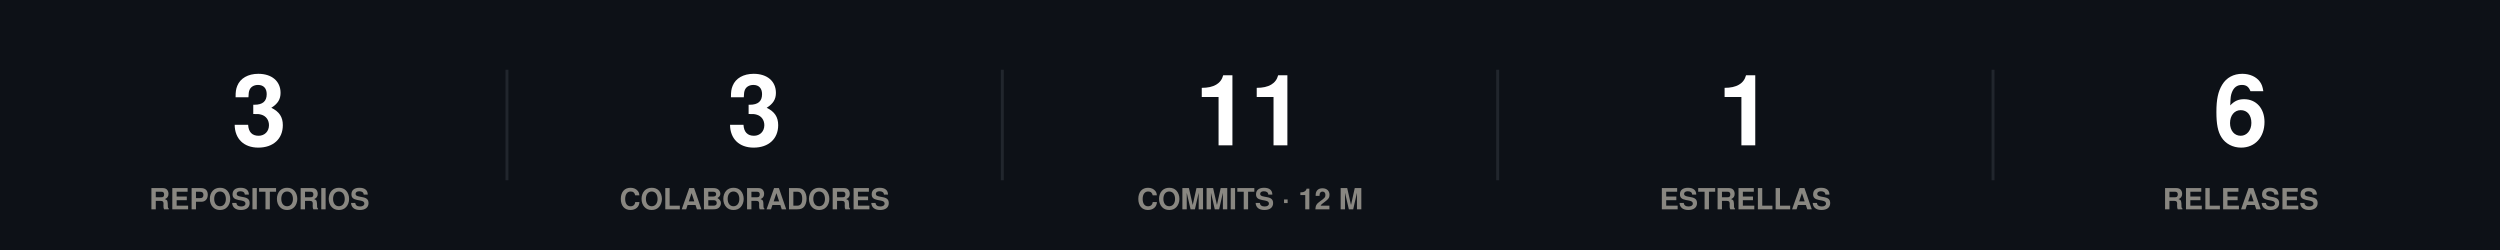
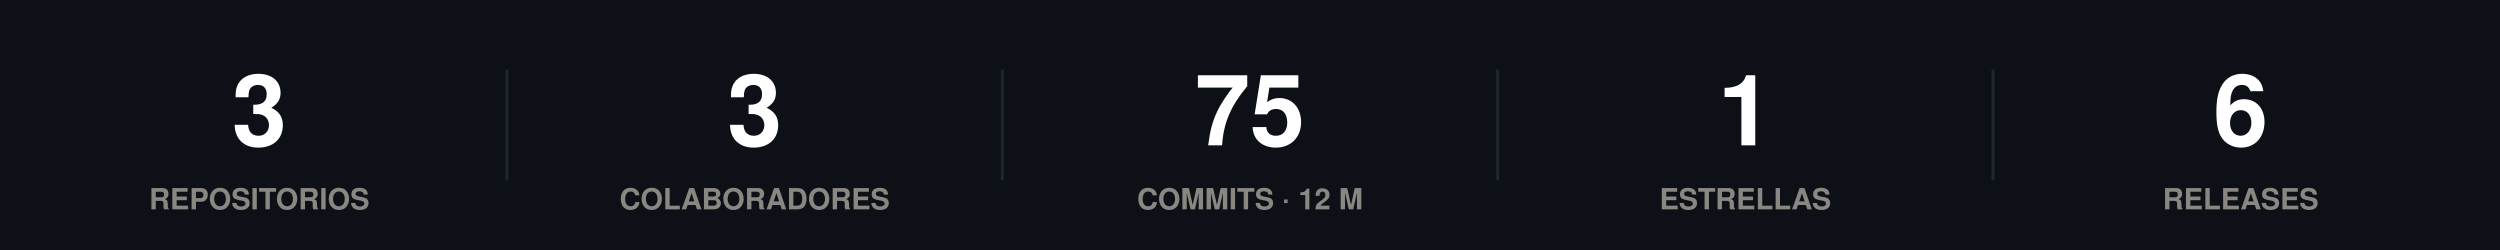
<svg xmlns="http://www.w3.org/2000/svg" width="860" height="86" viewBox="0 0 860 86" role="img">
  <rect width="860" height="86" fill="#0d1117" />
  <style>
@keyframes grow{from{transform:scaleX(0)}}
@keyframes rise{from{opacity:0;transform:translateY(9px)}}
@keyframes fade{from{opacity:0}}
@keyframes draw{to{stroke-dashoffset:0}}
.bar{transform-box:fill-box;transform-origin:left center;animation:grow .9s cubic-bezier(.22,1,.36,1) var(--d,0s) both}
.rise{animation:rise .7s cubic-bezier(.22,1,.36,1) var(--d,0s) both}
.fade{animation:fade .8s ease-out var(--d,0s) both}
.draw{animation:draw 1.7s ease-out .1s both}
@media (prefers-reduced-motion:reduce){
.bar,.rise,.fade,.draw{animation:none;transform:none;opacity:1;stroke-dashoffset:0}
}
</style>
  <g class="rise" style="--d:0.00s">
    <text x="89.2" y="50" font-family="-apple-system,BlinkMacSystemFont,'Segoe UI',Helvetica,Arial,sans-serif" font-size="34" font-weight="700" fill="#ffffff" text-anchor="middle">3</text>
    <text x="89.2" y="72" font-family="-apple-system,BlinkMacSystemFont,'Segoe UI',Helvetica,Arial,sans-serif" font-size="10" font-weight="600" fill="#898781" text-anchor="middle">REPOSITORIOS</text>
  </g>
  <line x1="174.4" y1="24" x2="174.4" y2="62" stroke="#21262d" stroke-width="1" />
  <g class="rise" style="--d:0.07s">
    <text x="259.6" y="50" font-family="-apple-system,BlinkMacSystemFont,'Segoe UI',Helvetica,Arial,sans-serif" font-size="34" font-weight="700" fill="#ffffff" text-anchor="middle">3</text>
    <text x="259.6" y="72" font-family="-apple-system,BlinkMacSystemFont,'Segoe UI',Helvetica,Arial,sans-serif" font-size="10" font-weight="600" fill="#898781" text-anchor="middle">COLABORADORES</text>
  </g>
  <line x1="344.8" y1="24" x2="344.8" y2="62" stroke="#21262d" stroke-width="1" />
  <g class="rise" style="--d:0.14s">
-     <text x="430" y="50" font-family="-apple-system,BlinkMacSystemFont,'Segoe UI',Helvetica,Arial,sans-serif" font-size="34" font-weight="700" fill="#ffffff" text-anchor="middle">11</text>
+     <text x="430" y="50" font-family="-apple-system,BlinkMacSystemFont,'Segoe UI',Helvetica,Arial,sans-serif" font-size="34" font-weight="700" fill="#ffffff" text-anchor="middle">75</text>
    <text x="430" y="72" font-family="-apple-system,BlinkMacSystemFont,'Segoe UI',Helvetica,Arial,sans-serif" font-size="10" font-weight="600" fill="#898781" text-anchor="middle">COMMITS · 12 M</text>
  </g>
  <line x1="515.2" y1="24" x2="515.2" y2="62" stroke="#21262d" stroke-width="1" />
  <g class="rise" style="--d:0.21s">
    <text x="600.4" y="50" font-family="-apple-system,BlinkMacSystemFont,'Segoe UI',Helvetica,Arial,sans-serif" font-size="34" font-weight="700" fill="#ffffff" text-anchor="middle">1</text>
    <text x="600.4" y="72" font-family="-apple-system,BlinkMacSystemFont,'Segoe UI',Helvetica,Arial,sans-serif" font-size="10" font-weight="600" fill="#898781" text-anchor="middle">ESTRELLAS</text>
  </g>
  <line x1="685.6" y1="24" x2="685.6" y2="62" stroke="#21262d" stroke-width="1" />
  <g class="rise" style="--d:0.28s">
    <text x="770.8" y="50" font-family="-apple-system,BlinkMacSystemFont,'Segoe UI',Helvetica,Arial,sans-serif" font-size="34" font-weight="700" fill="#ffffff" text-anchor="middle">6</text>
    <text x="770.8" y="72" font-family="-apple-system,BlinkMacSystemFont,'Segoe UI',Helvetica,Arial,sans-serif" font-size="10" font-weight="600" fill="#898781" text-anchor="middle">RELEASES</text>
  </g>
</svg>
